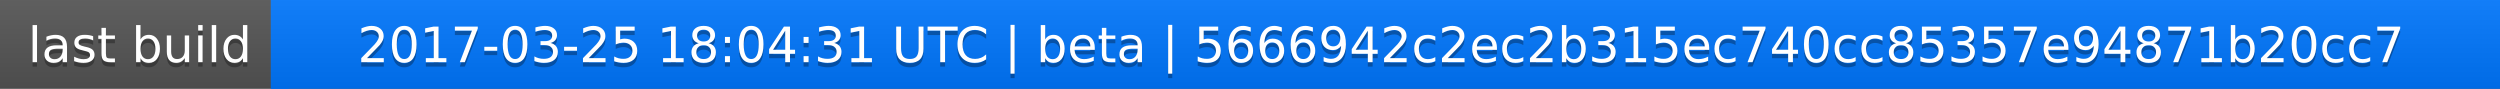
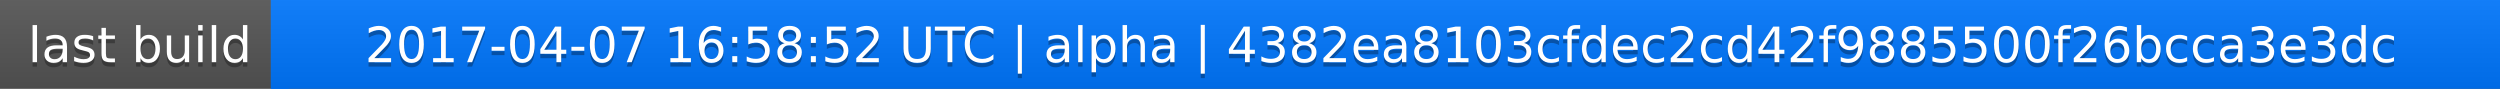
<svg xmlns="http://www.w3.org/2000/svg" width="563" height="20">
  <linearGradient id="a" x2="0" y2="100%">
    <stop offset="0" stop-color="#bbb" stop-opacity=".1" />
    <stop offset="1" stop-opacity=".1" />
  </linearGradient>
  <rect rx="0" width="563" height="20" fill="#555" />
  <rect rx="0" x="61" width="502" height="20" fill="#07f" />
  <path fill="#07f" d="M61 0h4v20h-4z" />
  <rect rx="0" width="563" height="20" fill="url(#a)" />
  <g fill="#fff" text-anchor="middle" font-family="DejaVu Sans,Verdana,Geneva,sans-serif" font-size="11">
    <text x="31.5" y="15" fill="#010101" fill-opacity=".3">last build</text>
    <text x="31.5" y="14">last build</text>
-     <text x="311" y="15" fill="#010101" fill-opacity=".3">2017-03-25 18:04:31 UTC | beta | 5666942c2ec2b315ec740cc85357e94871b20cc7</text>
-     <text x="311" y="14">2017-03-25 18:04:31 UTC | beta | 5666942c2ec2b315ec740cc85357e94871b20cc7</text>
+     <text x="311" y="15" fill="#010101" fill-opacity=".3">2017-04-07 16:58:52 UTC | alpha | 4382ea8103cfdec2cd42f9885500f26bcca3e3dc</text>
+     <text x="311" y="14">2017-04-07 16:58:52 UTC | alpha | 4382ea8103cfdec2cd42f9885500f26bcca3e3dc</text>
  </g>
</svg>
